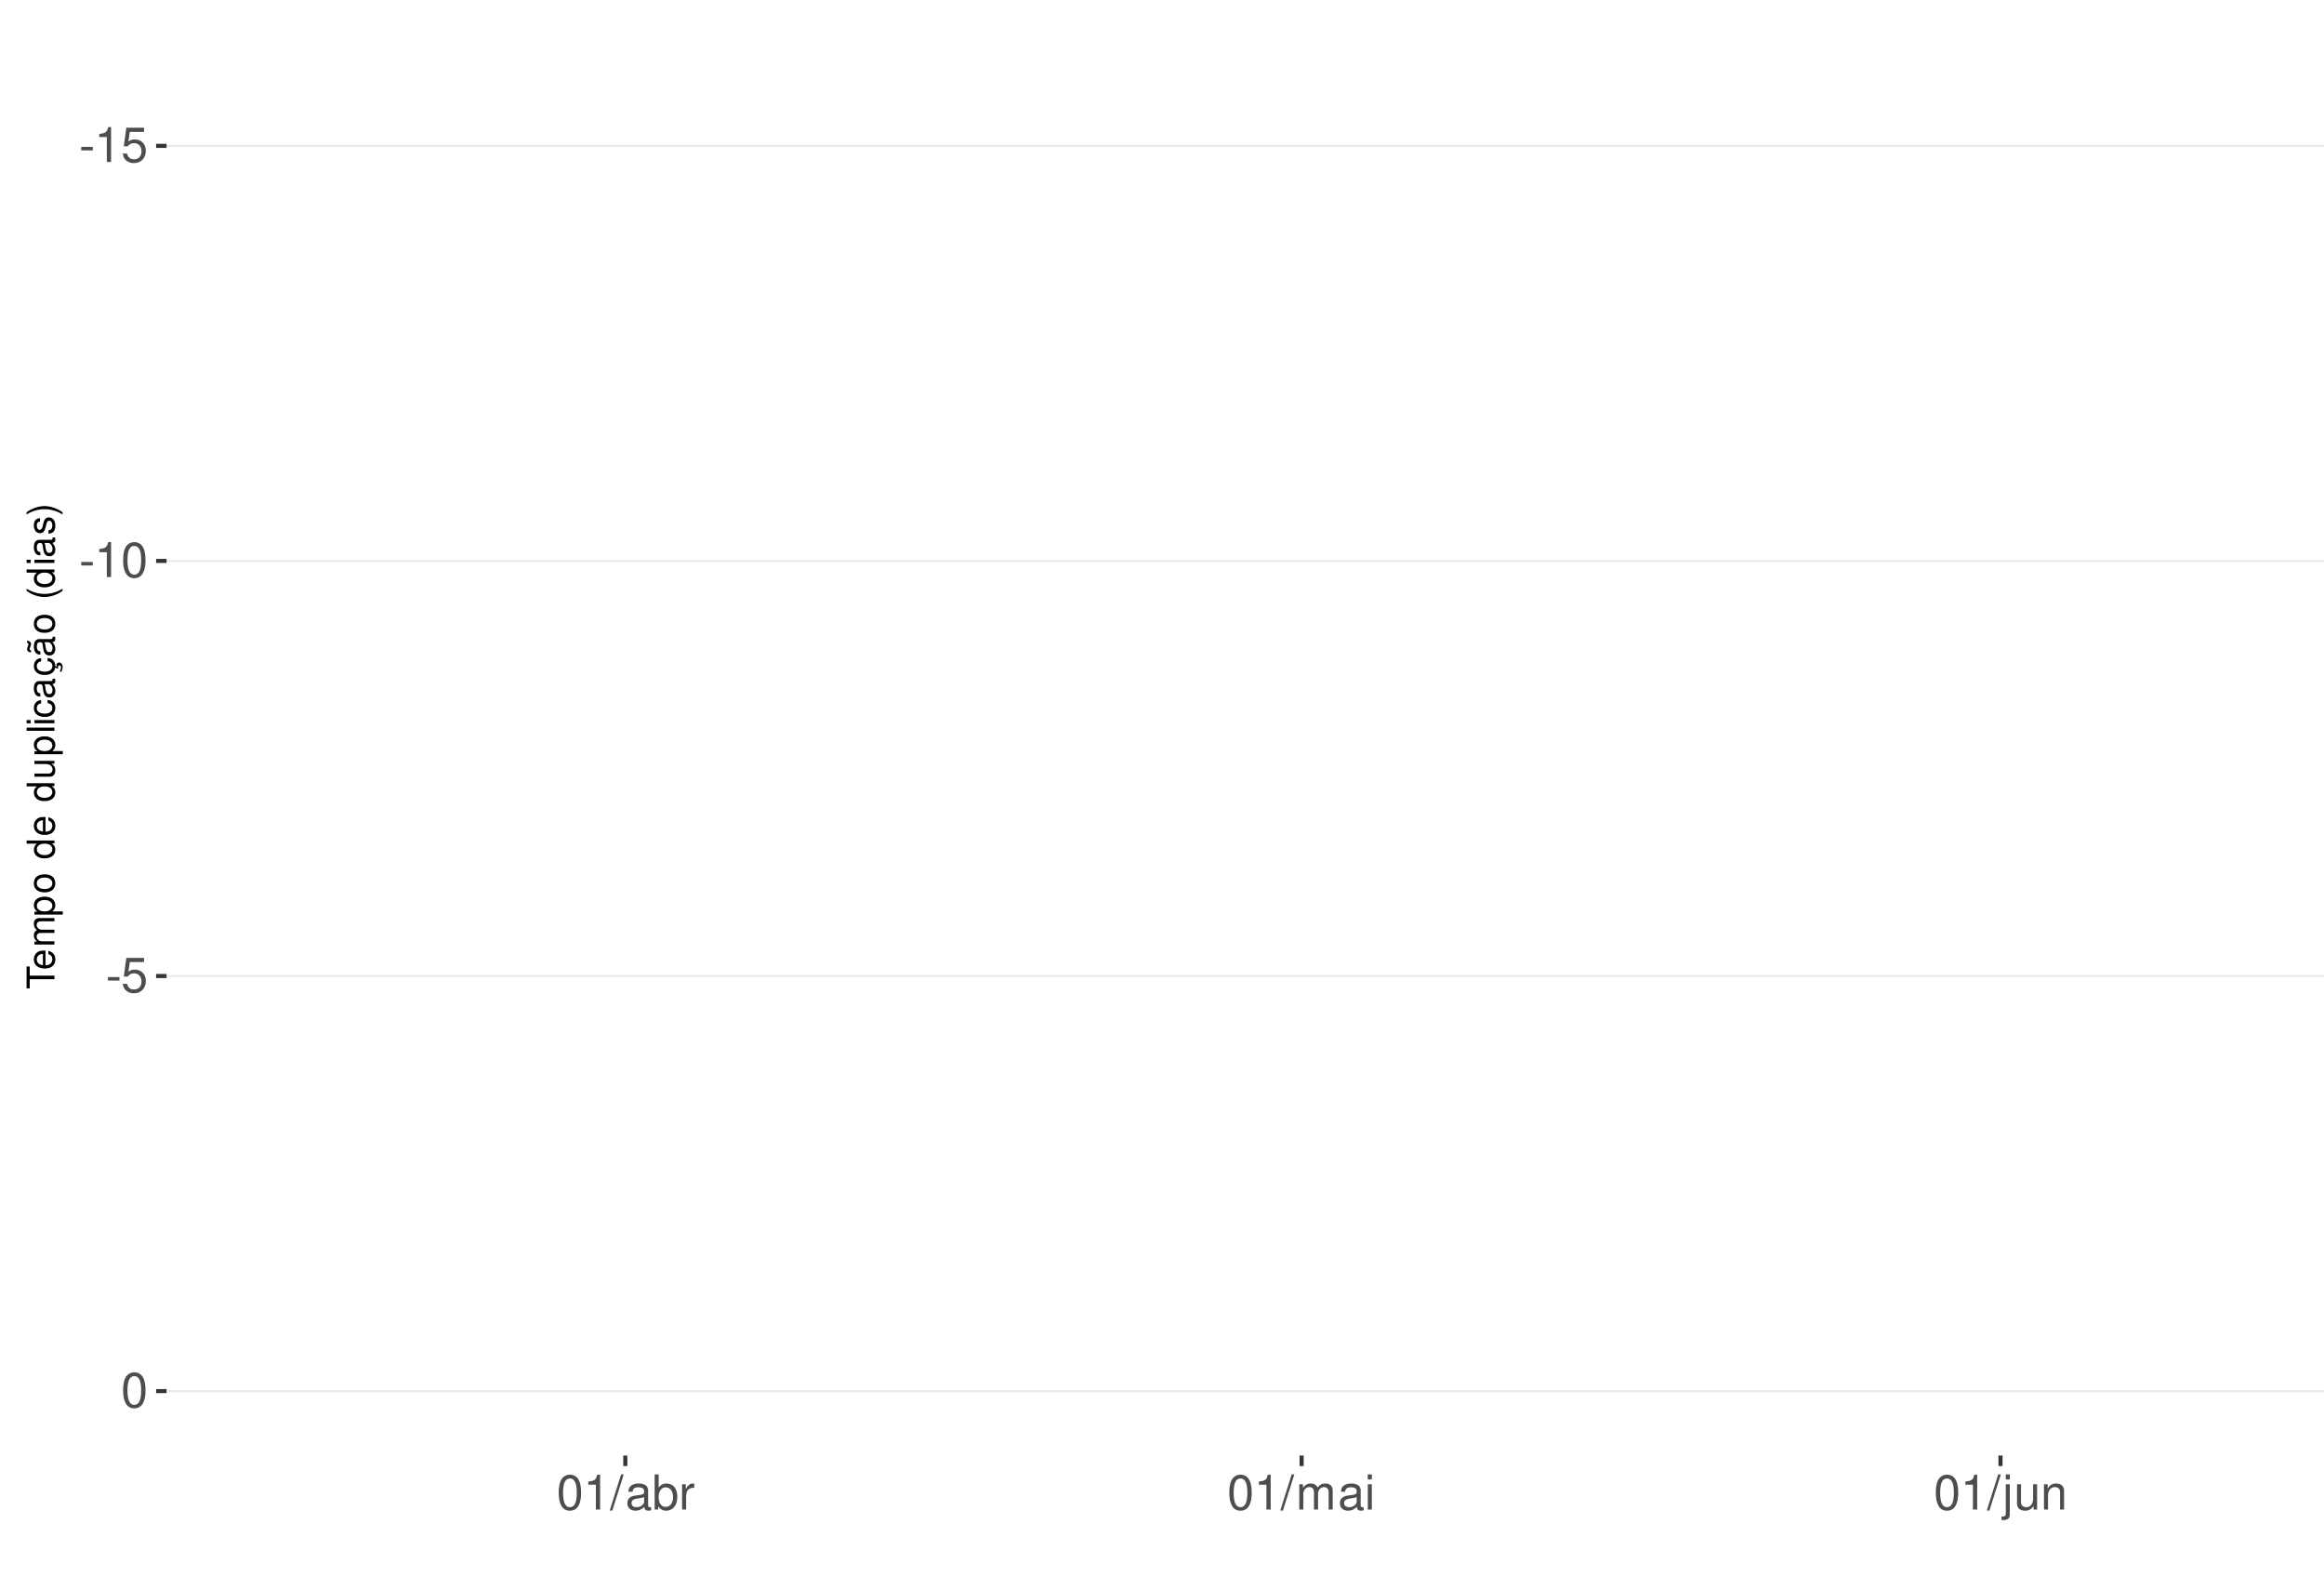
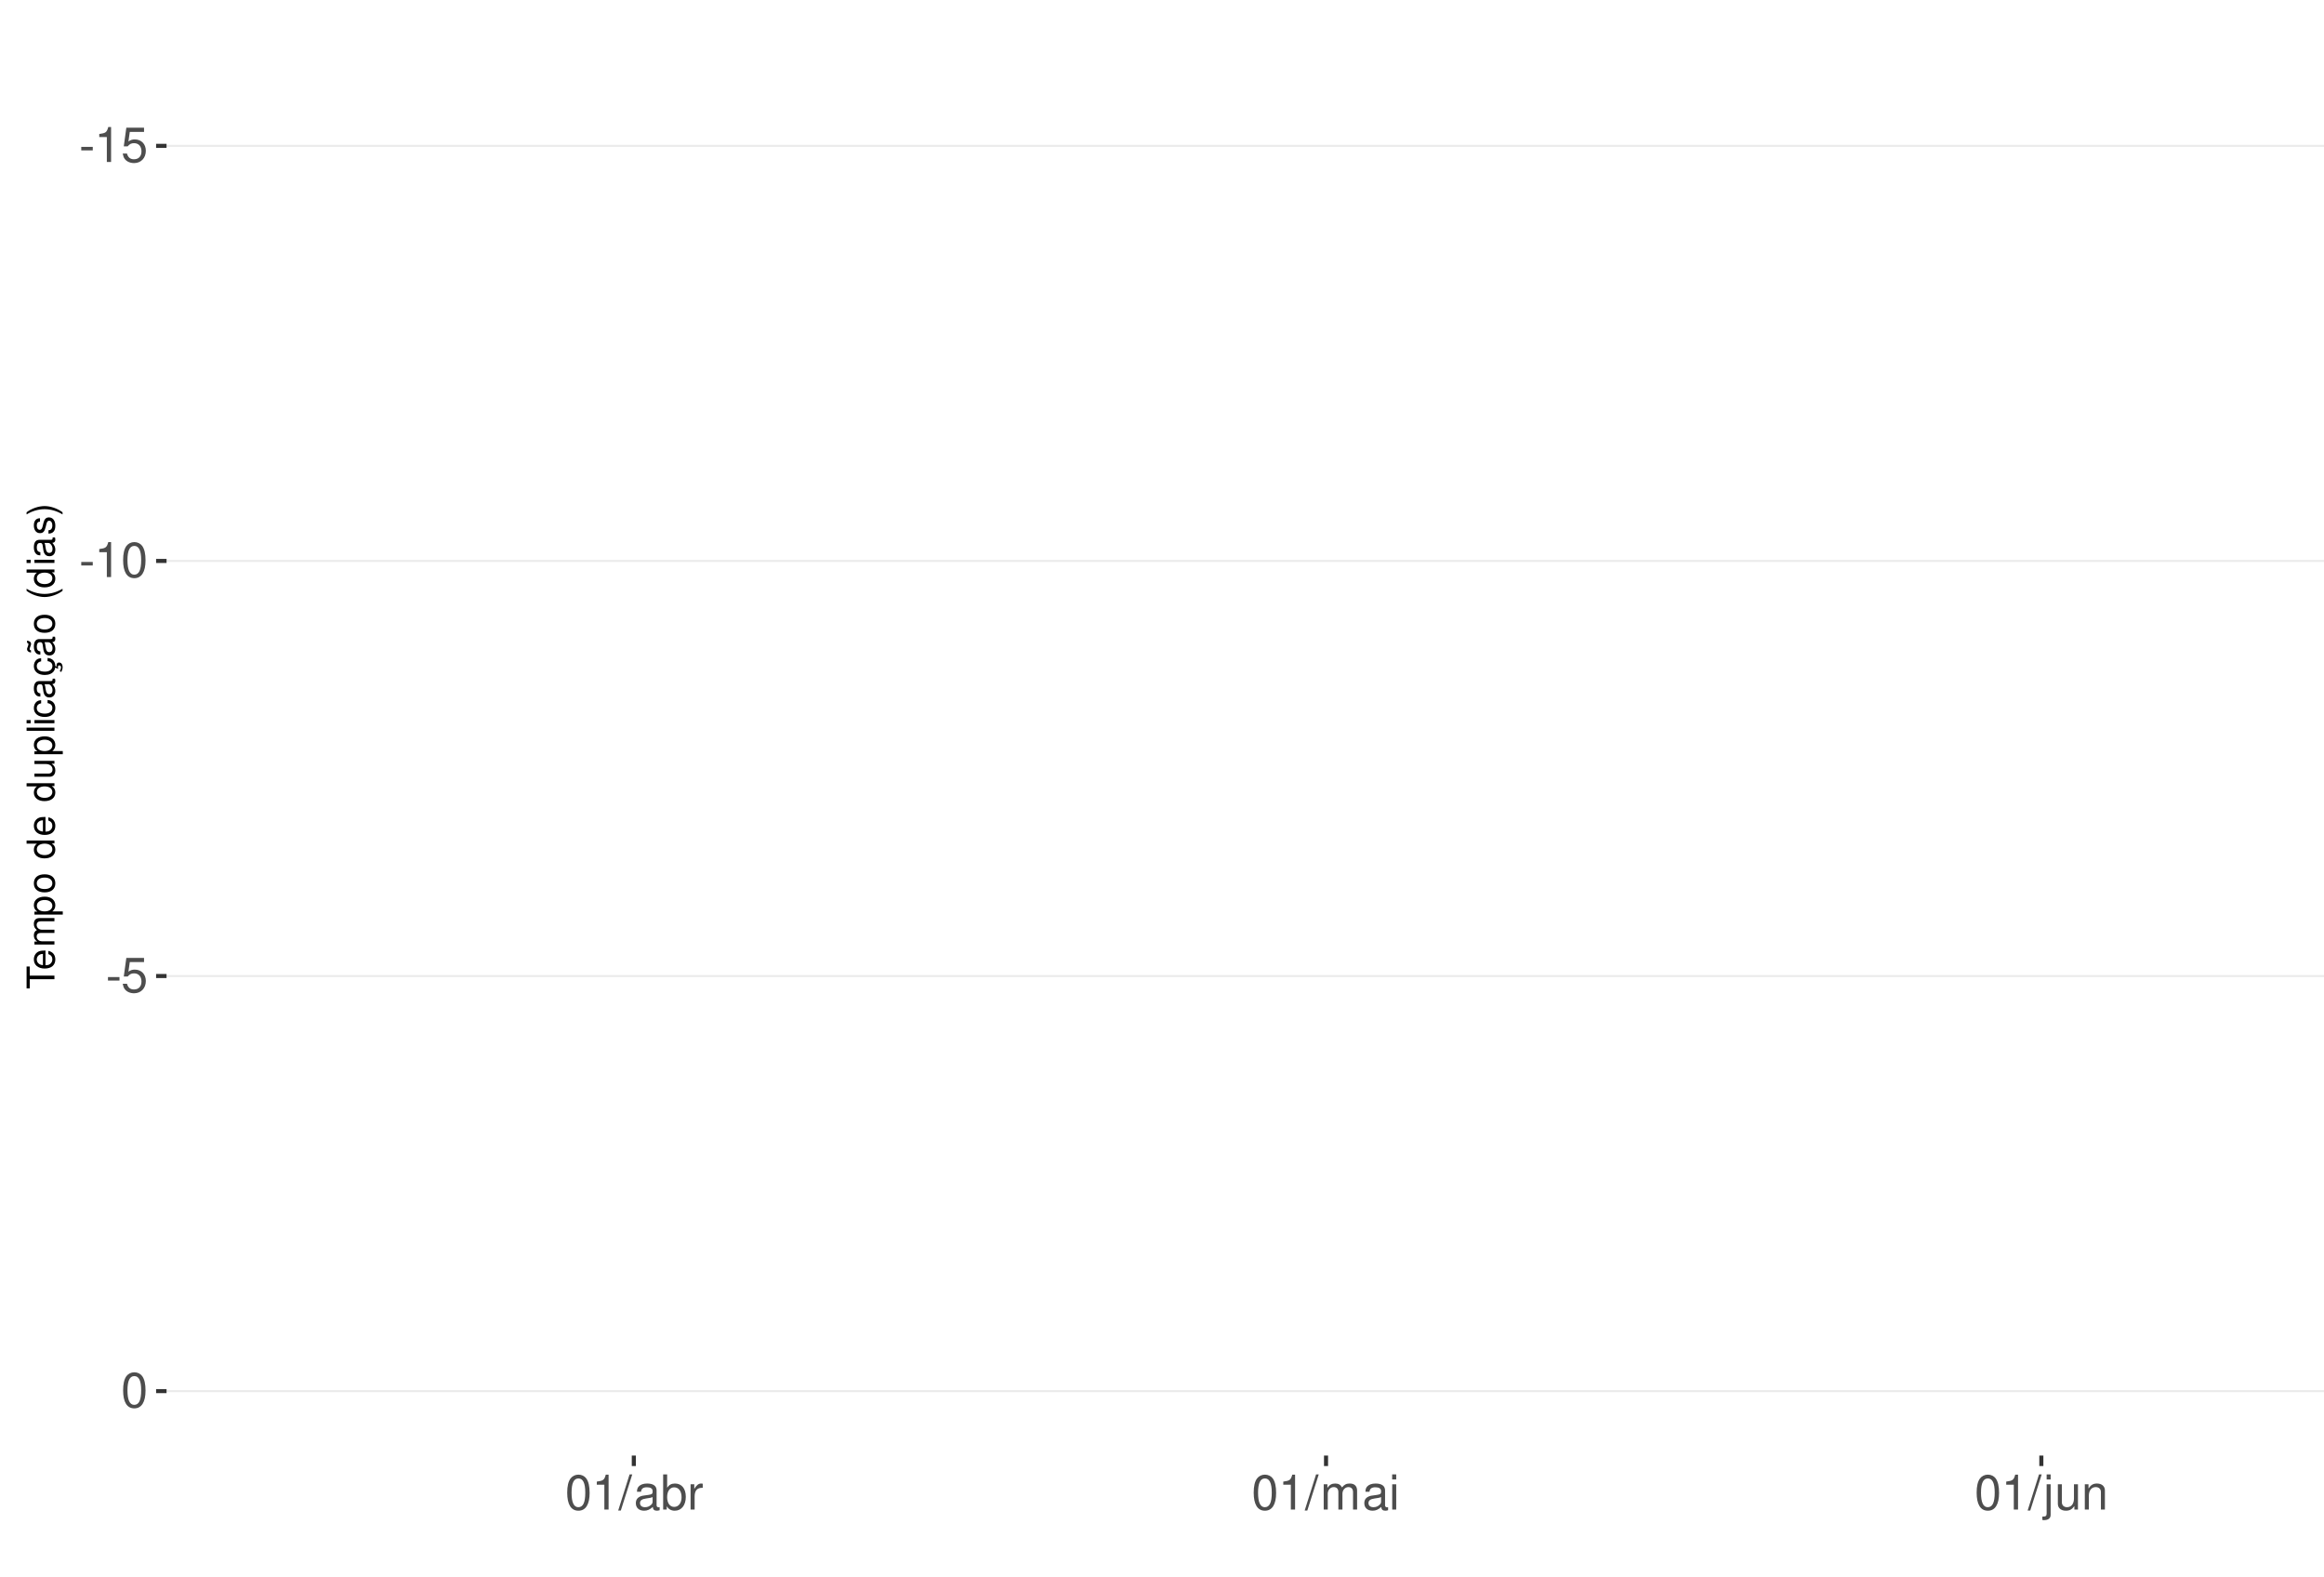
<svg xmlns="http://www.w3.org/2000/svg" xmlns:xlink="http://www.w3.org/1999/xlink" width="609pt" height="413pt" viewBox="0 0 609 413" version="1.1">
  <defs>
    <g>
      <symbol overflow="visible" id="glyph0-0">
        <path style="stroke:none;" d="" />
      </symbol>
      <symbol overflow="visible" id="glyph0-1">
        <path style="stroke:none;" d="M 3.594 -3.953 L 0.578 -3.953 L 0.578 -3.031 L 3.594 -3.031 Z M 3.594 -3.953 " />
      </symbol>
      <symbol overflow="visible" id="glyph0-2">
        <path style="stroke:none;" d="M 3.281 -6.516 L 3.281 0 L 4.391 0 L 4.391 -9.156 L 3.656 -9.156 C 3.266 -7.75 3.016 -7.562 1.297 -7.328 L 1.297 -6.516 Z M 3.281 -6.516 " />
      </symbol>
      <symbol overflow="visible" id="glyph0-3">
        <path style="stroke:none;" d="M 6.031 -8.969 L 1.391 -8.969 L 0.719 -4.094 L 1.75 -4.094 C 2.266 -4.703 2.703 -4.922 3.406 -4.922 C 4.609 -4.922 5.359 -4.094 5.359 -2.766 C 5.359 -1.484 4.609 -0.703 3.391 -0.703 C 2.422 -0.703 1.828 -1.188 1.562 -2.203 L 0.438 -2.203 C 0.594 -1.469 0.719 -1.109 0.984 -0.781 C 1.5 -0.094 2.406 0.297 3.422 0.297 C 5.234 0.297 6.5 -1.031 6.5 -2.922 C 6.5 -4.703 5.312 -5.906 3.594 -5.906 C 2.969 -5.906 2.453 -5.75 1.938 -5.359 L 2.297 -7.875 L 6.031 -7.875 Z M 6.031 -8.969 " />
      </symbol>
      <symbol overflow="visible" id="glyph0-4">
        <path style="stroke:none;" d="M 3.484 -9.156 C 2.641 -9.156 1.891 -8.766 1.422 -8.156 C 0.828 -7.344 0.547 -6.125 0.547 -4.422 C 0.547 -1.344 1.562 0.297 3.484 0.297 C 5.375 0.297 6.422 -1.344 6.422 -4.359 C 6.422 -6.125 6.141 -7.312 5.547 -8.156 C 5.078 -8.781 4.328 -9.156 3.484 -9.156 Z M 3.484 -8.156 C 4.688 -8.156 5.281 -6.938 5.281 -4.453 C 5.281 -1.844 4.703 -0.625 3.453 -0.625 C 2.281 -0.625 1.688 -1.891 1.688 -4.422 C 1.688 -6.938 2.281 -8.156 3.484 -8.156 Z M 3.484 -8.156 " />
      </symbol>
      <symbol overflow="visible" id="glyph0-5">
        <path style="stroke:none;" d="M 2.891 -9.219 L -0.094 0.25 L 0.594 0.25 L 3.594 -9.219 Z M 2.891 -9.219 " />
      </symbol>
      <symbol overflow="visible" id="glyph0-6">
        <path style="stroke:none;" d="M 6.766 -0.625 C 6.656 -0.594 6.609 -0.594 6.547 -0.594 C 6.172 -0.594 5.969 -0.781 5.969 -1.109 L 5.969 -5.016 C 5.969 -6.188 5.109 -6.828 3.484 -6.828 C 2.5 -6.828 1.734 -6.547 1.281 -6.047 C 0.969 -5.703 0.844 -5.328 0.828 -4.672 L 1.891 -4.672 C 1.969 -5.484 2.453 -5.844 3.438 -5.844 C 4.406 -5.844 4.922 -5.5 4.922 -4.859 L 4.922 -4.578 C 4.906 -4.125 4.688 -3.969 3.828 -3.844 C 2.328 -3.656 2.094 -3.609 1.703 -3.438 C 0.922 -3.109 0.531 -2.531 0.531 -1.672 C 0.531 -0.469 1.359 0.297 2.703 0.297 C 3.547 0.297 4.219 0 4.969 -0.688 C 5.031 0 5.359 0.297 6.047 0.297 C 6.281 0.297 6.422 0.266 6.766 0.172 Z M 4.922 -2.094 C 4.922 -1.734 4.828 -1.516 4.5 -1.234 C 4.078 -0.828 3.562 -0.625 2.938 -0.625 C 2.109 -0.625 1.625 -1.031 1.625 -1.703 C 1.625 -2.391 2.094 -2.75 3.234 -2.906 C 4.359 -3.062 4.562 -3.109 4.922 -3.281 Z M 4.922 -2.094 " />
      </symbol>
      <symbol overflow="visible" id="glyph0-7">
        <path style="stroke:none;" d="M 0.688 -9.219 L 0.688 0 L 1.625 0 L 1.625 -0.844 C 2.141 -0.078 2.812 0.297 3.734 0.297 C 5.484 0.297 6.625 -1.141 6.625 -3.344 C 6.625 -5.5 5.547 -6.828 3.781 -6.828 C 2.875 -6.828 2.234 -6.484 1.734 -5.734 L 1.734 -9.219 Z M 3.578 -5.828 C 4.766 -5.828 5.516 -4.812 5.516 -3.234 C 5.516 -1.719 4.734 -0.703 3.578 -0.703 C 2.453 -0.703 1.734 -1.703 1.734 -3.266 C 1.734 -4.828 2.453 -5.828 3.578 -5.828 Z M 3.578 -5.828 " />
      </symbol>
      <symbol overflow="visible" id="glyph0-8">
        <path style="stroke:none;" d="M 0.875 -6.625 L 0.875 0 L 1.938 0 L 1.938 -3.438 C 1.953 -5.031 2.609 -5.75 4.062 -5.703 L 4.062 -6.781 C 3.891 -6.812 3.781 -6.828 3.656 -6.828 C 2.969 -6.828 2.453 -6.422 1.844 -5.422 L 1.844 -6.625 Z M 0.875 -6.625 " />
      </symbol>
      <symbol overflow="visible" id="glyph0-9">
        <path style="stroke:none;" d="M 0.891 -6.625 L 0.891 0 L 1.953 0 L 1.953 -4.156 C 1.953 -5.125 2.641 -5.891 3.5 -5.891 C 4.297 -5.891 4.734 -5.422 4.734 -4.562 L 4.734 0 L 5.797 0 L 5.797 -4.156 C 5.797 -5.125 6.5 -5.891 7.359 -5.891 C 8.125 -5.891 8.578 -5.406 8.578 -4.562 L 8.578 0 L 9.641 0 L 9.641 -4.969 C 9.641 -6.156 8.953 -6.828 7.719 -6.828 C 6.828 -6.828 6.297 -6.562 5.688 -5.812 C 5.297 -6.516 4.766 -6.828 3.891 -6.828 C 3.016 -6.828 2.422 -6.5 1.859 -5.688 L 1.859 -6.625 Z M 0.891 -6.625 " />
      </symbol>
      <symbol overflow="visible" id="glyph0-10">
        <path style="stroke:none;" d="M 1.891 -6.625 L 0.844 -6.625 L 0.844 0 L 1.891 0 Z M 1.891 -9.219 L 0.828 -9.219 L 0.828 -7.891 L 1.891 -7.891 Z M 1.891 -9.219 " />
      </symbol>
      <symbol overflow="visible" id="glyph0-11">
        <path style="stroke:none;" d="M 0.891 -6.625 L 0.891 0.969 C 0.891 1.625 0.688 1.828 0.031 1.828 C -0.047 1.828 -0.094 1.828 -0.234 1.828 L -0.234 2.719 C -0.094 2.75 -0.031 2.766 0.125 2.766 C 1.312 2.766 1.938 2.297 1.938 1.375 L 1.938 -6.625 Z M 1.938 -9.219 L 0.891 -9.219 L 0.891 -7.891 L 1.938 -7.891 Z M 1.938 -9.219 " />
      </symbol>
      <symbol overflow="visible" id="glyph0-12">
        <path style="stroke:none;" d="M 6.094 0 L 6.094 -6.625 L 5.047 -6.625 L 5.047 -2.875 C 5.047 -1.516 4.344 -0.625 3.234 -0.625 C 2.406 -0.625 1.875 -1.141 1.875 -1.938 L 1.875 -6.625 L 0.828 -6.625 L 0.828 -1.516 C 0.828 -0.422 1.641 0.297 2.938 0.297 C 3.906 0.297 4.531 -0.047 5.156 -0.922 L 5.156 0 Z M 6.094 0 " />
      </symbol>
      <symbol overflow="visible" id="glyph0-13">
        <path style="stroke:none;" d="M 0.891 -6.625 L 0.891 0 L 1.953 0 L 1.953 -3.656 C 1.953 -5.016 2.656 -5.891 3.75 -5.891 C 4.578 -5.891 5.109 -5.391 5.109 -4.594 L 5.109 0 L 6.156 0 L 6.156 -5.016 C 6.156 -6.109 5.344 -6.828 4.062 -6.828 C 3.078 -6.828 2.438 -6.438 1.859 -5.516 L 1.859 -6.625 Z M 0.891 -6.625 " />
      </symbol>
      <symbol overflow="visible" id="glyph1-0">
        <path style="stroke:none;" d="" />
      </symbol>
      <symbol overflow="visible" id="glyph1-1">
        <path style="stroke:none;" d="M -6.469 -3.547 L -6.469 -5.938 L -7.297 -5.938 L -7.297 -0.203 L -6.469 -0.203 L -6.469 -2.609 L 0 -2.609 L 0 -3.547 Z M -6.469 -3.547 " />
      </symbol>
      <symbol overflow="visible" id="glyph1-2">
        <path style="stroke:none;" d="M -2.344 -5.125 C -3.141 -5.125 -3.625 -5.062 -4.016 -4.922 C -4.875 -4.578 -5.391 -3.781 -5.391 -2.797 C -5.391 -1.344 -4.281 -0.406 -2.547 -0.406 C -0.812 -0.406 0.234 -1.297 0.234 -2.781 C 0.234 -3.984 -0.453 -4.812 -1.594 -5.016 L -1.594 -4.188 C -0.906 -3.953 -0.547 -3.484 -0.547 -2.812 C -0.547 -2.281 -0.781 -1.828 -1.219 -1.547 C -1.516 -1.344 -1.812 -1.281 -2.344 -1.266 Z M -3.016 -1.297 C -3.984 -1.359 -4.625 -1.953 -4.625 -2.797 C -4.625 -3.641 -3.953 -4.234 -3.016 -4.234 Z M -3.016 -1.297 " />
      </symbol>
      <symbol overflow="visible" id="glyph1-3">
        <path style="stroke:none;" d="M -5.234 -0.703 L 0 -0.703 L 0 -1.547 L -3.297 -1.547 C -4.047 -1.547 -4.656 -2.094 -4.656 -2.766 C -4.656 -3.391 -4.281 -3.734 -3.609 -3.734 L 0 -3.734 L 0 -4.578 L -3.297 -4.578 C -4.047 -4.578 -4.656 -5.125 -4.656 -5.812 C -4.656 -6.422 -4.266 -6.781 -3.609 -6.781 L 0 -6.781 L 0 -7.625 L -3.938 -7.625 C -4.875 -7.625 -5.391 -7.078 -5.391 -6.094 C -5.391 -5.406 -5.188 -4.984 -4.594 -4.484 C -5.156 -4.188 -5.391 -3.766 -5.391 -3.078 C -5.391 -2.375 -5.125 -1.906 -4.5 -1.469 L -5.234 -1.469 Z M -5.234 -0.703 " />
      </symbol>
      <symbol overflow="visible" id="glyph1-4">
        <path style="stroke:none;" d="M 2.188 -0.547 L 2.188 -1.375 L -0.547 -1.375 C -0.016 -1.812 0.234 -2.312 0.234 -2.984 C 0.234 -4.344 -0.859 -5.234 -2.531 -5.234 C -4.297 -5.234 -5.391 -4.375 -5.391 -2.984 C -5.391 -2.266 -5.062 -1.703 -4.453 -1.312 L -5.234 -1.312 L -5.234 -0.547 Z M -4.609 -2.844 C -4.609 -3.766 -3.797 -4.359 -2.547 -4.359 C -1.359 -4.359 -0.547 -3.75 -0.547 -2.844 C -0.547 -1.953 -1.344 -1.375 -2.578 -1.375 C -3.812 -1.375 -4.609 -1.953 -4.609 -2.844 Z M -4.609 -2.844 " />
      </symbol>
      <symbol overflow="visible" id="glyph1-5">
        <path style="stroke:none;" d="M -5.391 -2.719 C -5.391 -1.234 -4.344 -0.359 -2.578 -0.359 C -0.812 -0.359 0.234 -1.234 0.234 -2.734 C 0.234 -4.203 -0.812 -5.094 -2.547 -5.094 C -4.359 -5.094 -5.391 -4.234 -5.391 -2.719 Z M -4.625 -2.734 C -4.625 -3.672 -3.844 -4.234 -2.547 -4.234 C -1.312 -4.234 -0.547 -3.656 -0.547 -2.734 C -0.547 -1.797 -1.312 -1.234 -2.578 -1.234 C -3.844 -1.234 -4.625 -1.797 -4.625 -2.734 Z M -4.625 -2.734 " />
      </symbol>
      <symbol overflow="visible" id="glyph1-6">
        <path style="stroke:none;" d="" />
      </symbol>
      <symbol overflow="visible" id="glyph1-7">
        <path style="stroke:none;" d="M -7.297 -4.953 L -7.297 -4.125 L -4.578 -4.125 C -5.109 -3.766 -5.391 -3.203 -5.391 -2.516 C -5.391 -1.156 -4.297 -0.266 -2.625 -0.266 C -0.859 -0.266 0.234 -1.125 0.234 -2.547 C 0.234 -3.266 -0.047 -3.766 -0.688 -4.203 L 0 -4.203 L 0 -4.953 Z M -4.609 -2.656 C -4.609 -3.547 -3.812 -4.125 -2.562 -4.125 C -1.344 -4.125 -0.547 -3.547 -0.547 -2.656 C -0.547 -1.734 -1.359 -1.125 -2.578 -1.125 C -3.797 -1.125 -4.609 -1.734 -4.609 -2.656 Z M -4.609 -2.656 " />
      </symbol>
      <symbol overflow="visible" id="glyph1-8">
        <path style="stroke:none;" d="M 0 -4.812 L -5.234 -4.812 L -5.234 -3.984 L -2.266 -3.984 C -1.203 -3.984 -0.5 -3.438 -0.5 -2.562 C -0.5 -1.906 -0.906 -1.484 -1.531 -1.484 L -5.234 -1.484 L -5.234 -0.656 L -1.203 -0.656 C -0.328 -0.656 0.234 -1.297 0.234 -2.312 C 0.234 -3.094 -0.047 -3.578 -0.734 -4.062 L 0 -4.062 Z M 0 -4.812 " />
      </symbol>
      <symbol overflow="visible" id="glyph1-9">
        <path style="stroke:none;" d="M -7.297 -1.516 L -7.297 -0.688 L 0 -0.688 L 0 -1.516 Z M -7.297 -1.516 " />
      </symbol>
      <symbol overflow="visible" id="glyph1-10">
        <path style="stroke:none;" d="M -5.234 -1.5 L -5.234 -0.672 L 0 -0.672 L 0 -1.5 Z M -7.297 -1.5 L -7.297 -0.656 L -6.234 -0.656 L -6.234 -1.5 Z M -7.297 -1.5 " />
      </symbol>
      <symbol overflow="visible" id="glyph1-11">
        <path style="stroke:none;" d="M -3.484 -4.703 C -3.984 -4.672 -4.312 -4.562 -4.609 -4.359 C -5.094 -4 -5.391 -3.375 -5.391 -2.641 C -5.391 -1.219 -4.266 -0.312 -2.531 -0.312 C -0.844 -0.312 0.234 -1.203 0.234 -2.625 C 0.234 -3.875 -0.516 -4.672 -1.797 -4.766 L -1.797 -3.938 C -0.953 -3.797 -0.547 -3.359 -0.547 -2.656 C -0.547 -1.734 -1.297 -1.188 -2.531 -1.188 C -3.844 -1.188 -4.625 -1.719 -4.625 -2.625 C -4.625 -3.328 -4.203 -3.766 -3.484 -3.875 Z M -3.484 -4.703 " />
      </symbol>
      <symbol overflow="visible" id="glyph1-12">
        <path style="stroke:none;" d="M -0.484 -5.344 C -0.469 -5.266 -0.469 -5.219 -0.469 -5.172 C -0.469 -4.875 -0.625 -4.719 -0.875 -4.719 L -3.953 -4.719 C -4.891 -4.719 -5.391 -4.047 -5.391 -2.75 C -5.391 -1.984 -5.172 -1.375 -4.781 -1.016 C -4.516 -0.766 -4.203 -0.672 -3.688 -0.656 L -3.688 -1.484 C -4.328 -1.562 -4.625 -1.938 -4.625 -2.719 C -4.625 -3.484 -4.344 -3.891 -3.844 -3.891 L -3.625 -3.891 C -3.266 -3.875 -3.125 -3.703 -3.047 -3.016 C -2.891 -1.844 -2.844 -1.656 -2.719 -1.344 C -2.453 -0.734 -2 -0.422 -1.312 -0.422 C -0.375 -0.422 0.234 -1.078 0.234 -2.141 C 0.234 -2.797 0 -3.328 -0.547 -3.922 C 0 -3.984 0.234 -4.234 0.234 -4.781 C 0.234 -4.953 0.203 -5.062 0.141 -5.344 Z M -1.656 -3.891 C -1.375 -3.891 -1.203 -3.812 -0.969 -3.562 C -0.656 -3.219 -0.5 -2.812 -0.5 -2.312 C -0.5 -1.672 -0.812 -1.297 -1.344 -1.297 C -1.891 -1.297 -2.172 -1.656 -2.297 -2.547 C -2.422 -3.438 -2.453 -3.609 -2.594 -3.891 Z M -1.656 -3.891 " />
      </symbol>
      <symbol overflow="visible" id="glyph1-13">
        <path style="stroke:none;" d="M 0.234 -2.641 C 0.234 -3.875 -0.547 -4.703 -1.797 -4.766 L -1.797 -3.938 C -0.953 -3.797 -0.531 -3.359 -0.531 -2.656 C -0.531 -1.734 -1.281 -1.188 -2.516 -1.188 C -3.844 -1.188 -4.625 -1.719 -4.625 -2.625 C -4.625 -3.328 -4.203 -3.766 -3.484 -3.875 L -3.484 -4.703 C -3.984 -4.672 -4.312 -4.562 -4.609 -4.359 C -5.094 -4 -5.391 -3.375 -5.391 -2.641 C -5.391 -1.219 -4.266 -0.312 -2.531 -0.312 C -1.469 -0.312 -0.625 -0.672 -0.156 -1.312 C 0.047 -1.594 0.125 -1.812 0.203 -2.25 L 0.922 -1.938 L 0.984 -2.062 C 0.938 -2.188 0.906 -2.25 0.906 -2.375 C 0.906 -2.656 1.047 -2.828 1.281 -2.828 C 1.547 -2.828 1.734 -2.594 1.734 -2.297 C 1.734 -2.031 1.672 -1.844 1.438 -1.406 L 1.406 -1.312 L 1.812 -1.094 C 2.078 -1.75 2.141 -1.953 2.141 -2.344 C 2.141 -3.109 1.781 -3.578 1.203 -3.578 C 0.781 -3.578 0.547 -3.297 0.547 -2.797 C 0.547 -2.703 0.547 -2.641 0.562 -2.516 Z M 0.234 -2.641 " />
      </symbol>
      <symbol overflow="visible" id="glyph1-14">
        <path style="stroke:none;" d="M -0.484 -5.344 C -0.469 -5.266 -0.469 -5.219 -0.469 -5.172 C -0.469 -4.875 -0.625 -4.719 -0.875 -4.719 L -3.953 -4.719 C -4.891 -4.719 -5.391 -4.047 -5.391 -2.75 C -5.391 -1.984 -5.172 -1.375 -4.781 -1.016 C -4.516 -0.766 -4.203 -0.672 -3.688 -0.656 L -3.688 -1.484 C -4.328 -1.562 -4.625 -1.938 -4.625 -2.719 C -4.625 -3.484 -4.344 -3.891 -3.844 -3.891 L -3.625 -3.891 C -3.266 -3.875 -3.125 -3.703 -3.047 -3.016 C -2.891 -1.844 -2.844 -1.656 -2.719 -1.344 C -2.453 -0.734 -2 -0.422 -1.312 -0.422 C -0.375 -0.422 0.234 -1.078 0.234 -2.141 C 0.234 -2.797 0 -3.328 -0.547 -3.922 C 0 -3.984 0.234 -4.234 0.234 -4.781 C 0.234 -4.953 0.203 -5.062 0.141 -5.344 Z M -1.656 -3.891 C -1.375 -3.891 -1.203 -3.812 -0.969 -3.562 C -0.656 -3.219 -0.5 -2.812 -0.5 -2.312 C -0.5 -1.672 -0.812 -1.297 -1.344 -1.297 C -1.891 -1.297 -2.172 -1.656 -2.297 -2.547 C -2.422 -3.438 -2.453 -3.609 -2.594 -3.891 Z M -7.172 -3.75 C -6.922 -3.672 -6.812 -3.547 -6.812 -3.375 C -6.812 -3.25 -6.875 -2.984 -6.984 -2.734 C -7.156 -2.312 -7.172 -2.25 -7.172 -2.047 C -7.172 -1.594 -6.797 -1.297 -6.141 -1.188 L -6.141 -1.766 C -6.375 -1.812 -6.5 -1.938 -6.5 -2.094 C -6.5 -2.203 -6.469 -2.344 -6.375 -2.578 C -6.156 -3.156 -6.125 -3.234 -6.125 -3.438 C -6.125 -3.922 -6.484 -4.219 -7.172 -4.312 Z M -7.172 -3.75 " />
      </symbol>
      <symbol overflow="visible" id="glyph1-15">
        <path style="stroke:none;" d="M -7.297 -2.359 C -5.984 -1.359 -4.156 -0.734 -2.594 -0.734 C -1.016 -0.734 0.812 -1.359 2.125 -2.359 L 2.125 -2.906 C 0.688 -2.031 -0.984 -1.547 -2.594 -1.547 C -4.188 -1.547 -5.875 -2.031 -7.297 -2.906 Z M -7.297 -2.359 " />
      </symbol>
      <symbol overflow="visible" id="glyph1-16">
        <path style="stroke:none;" d="M -3.781 -4.375 C -4.812 -4.375 -5.391 -3.688 -5.391 -2.484 C -5.391 -1.266 -4.766 -0.469 -3.797 -0.469 C -2.969 -0.469 -2.578 -0.891 -2.281 -2.125 L -2.094 -2.906 C -1.953 -3.484 -1.734 -3.719 -1.375 -3.719 C -0.875 -3.719 -0.547 -3.234 -0.547 -2.5 C -0.547 -2.047 -0.672 -1.672 -0.891 -1.453 C -1.047 -1.328 -1.188 -1.266 -1.562 -1.219 L -1.562 -0.344 C -0.344 -0.375 0.234 -1.062 0.234 -2.438 C 0.234 -3.75 -0.422 -4.594 -1.438 -4.594 C -2.203 -4.594 -2.641 -4.156 -2.891 -3.109 L -3.078 -2.312 C -3.234 -1.625 -3.453 -1.344 -3.828 -1.344 C -4.312 -1.344 -4.625 -1.766 -4.625 -2.453 C -4.625 -3.125 -4.328 -3.484 -3.781 -3.5 Z M -3.781 -4.375 " />
      </symbol>
      <symbol overflow="visible" id="glyph1-17">
        <path style="stroke:none;" d="M 2.125 -0.938 C 0.812 -1.938 -1.016 -2.562 -2.578 -2.562 C -4.156 -2.562 -5.984 -1.938 -7.297 -0.938 L -7.297 -0.375 C -5.859 -1.266 -4.188 -1.75 -2.578 -1.75 C -0.984 -1.75 0.703 -1.266 2.125 -0.375 Z M 2.125 -0.938 " />
      </symbol>
    </g>
    <clipPath id="clip1">
      <path d="M 43.645 9.961 L 609 9.961 L 609 381.328 L 43.645 381.328 Z M 43.645 9.961 " />
    </clipPath>
    <clipPath id="clip2">
      <path d="M 43.645 37 L 609 37 L 609 39 L 43.645 39 Z M 43.645 37 " />
    </clipPath>
    <clipPath id="clip3">
      <path d="M 43.645 146 L 609 146 L 609 148 L 43.645 148 Z M 43.645 146 " />
    </clipPath>
    <clipPath id="clip4">
      <path d="M 43.645 255 L 609 255 L 609 256 L 43.645 256 Z M 43.645 255 " />
    </clipPath>
    <clipPath id="clip5">
      <path d="M 43.645 364 L 609 364 L 609 365 L 43.645 365 Z M 43.645 364 " />
    </clipPath>
  </defs>
  <g id="surface193">
    <rect x="0" y="0" width="609" height="413" style="fill:rgb(100%,100%,100%);fill-opacity:1;stroke:none;" />
    <rect x="0" y="0" width="609" height="413" style="fill:rgb(100%,100%,100%);fill-opacity:1;stroke:none;" />
    <path style="fill:none;stroke-width:1.067;stroke-linecap:round;stroke-linejoin:round;stroke:rgb(100%,100%,100%);stroke-opacity:1;stroke-miterlimit:10;" d="M 0 413 L 609 413 L 609 0 L 0 0 Z M 0 413 " />
    <g clip-path="url(#clip1)" clip-rule="nonzero">
      <path style=" stroke:none;fill-rule:nonzero;fill:rgb(100%,100%,100%);fill-opacity:1;" d="M 43.645 381.328 L 609 381.328 L 609 9.961 L 43.645 9.961 Z M 43.645 381.328 " />
    </g>
    <g clip-path="url(#clip2)" clip-rule="nonzero">
      <path style="fill:none;stroke-width:0.533;stroke-linecap:butt;stroke-linejoin:round;stroke:rgb(92.157%,92.157%,92.157%);stroke-opacity:1;stroke-miterlimit:10;" d="M 43.645 38.207 L 609 38.207 " />
    </g>
    <g clip-path="url(#clip3)" clip-rule="nonzero">
      <path style="fill:none;stroke-width:0.533;stroke-linecap:butt;stroke-linejoin:round;stroke:rgb(92.157%,92.157%,92.157%);stroke-opacity:1;stroke-miterlimit:10;" d="M 43.645 146.953 L 609 146.953 " />
    </g>
    <g clip-path="url(#clip4)" clip-rule="nonzero">
      <path style="fill:none;stroke-width:0.533;stroke-linecap:butt;stroke-linejoin:round;stroke:rgb(92.157%,92.157%,92.157%);stroke-opacity:1;stroke-miterlimit:10;" d="M 43.645 255.703 L 609 255.703 " />
    </g>
    <g clip-path="url(#clip5)" clip-rule="nonzero">
      <path style="fill:none;stroke-width:0.533;stroke-linecap:butt;stroke-linejoin:round;stroke:rgb(92.157%,92.157%,92.157%);stroke-opacity:1;stroke-miterlimit:10;" d="M 43.645 364.449 L 609 364.449 " />
    </g>
    <g style="fill:rgb(30.196%,30.196%,30.196%);fill-opacity:1;">
      <use xlink:href="#glyph0-1" x="20.715" y="42.429" />
      <use xlink:href="#glyph0-2" x="24.715" y="42.429" />
      <use xlink:href="#glyph0-3" x="31.715" y="42.429" />
    </g>
    <g style="fill:rgb(30.196%,30.196%,30.196%);fill-opacity:1;">
      <use xlink:href="#glyph0-1" x="20.715" y="151.175" />
      <use xlink:href="#glyph0-2" x="24.715" y="151.175" />
      <use xlink:href="#glyph0-4" x="31.715" y="151.175" />
    </g>
    <g style="fill:rgb(30.196%,30.196%,30.196%);fill-opacity:1;">
      <use xlink:href="#glyph0-1" x="27.715" y="259.925" />
      <use xlink:href="#glyph0-3" x="31.715" y="259.925" />
    </g>
    <g style="fill:rgb(30.196%,30.196%,30.196%);fill-opacity:1;">
      <use xlink:href="#glyph0-4" x="31.715" y="368.671" />
    </g>
    <path style="fill:none;stroke-width:1.067;stroke-linecap:butt;stroke-linejoin:round;stroke:rgb(20%,20%,20%);stroke-opacity:1;stroke-miterlimit:10;" d="M 40.906 38.207 L 43.645 38.207 " />
    <path style="fill:none;stroke-width:1.067;stroke-linecap:butt;stroke-linejoin:round;stroke:rgb(20%,20%,20%);stroke-opacity:1;stroke-miterlimit:10;" d="M 40.906 146.953 L 43.645 146.953 " />
    <path style="fill:none;stroke-width:1.067;stroke-linecap:butt;stroke-linejoin:round;stroke:rgb(20%,20%,20%);stroke-opacity:1;stroke-miterlimit:10;" d="M 40.906 255.703 L 43.645 255.703 " />
    <path style="fill:none;stroke-width:1.067;stroke-linecap:butt;stroke-linejoin:round;stroke:rgb(20%,20%,20%);stroke-opacity:1;stroke-miterlimit:10;" d="M 40.906 364.449 L 43.645 364.449 " />
-     <path style="fill:none;stroke-width:1.067;stroke-linecap:butt;stroke-linejoin:round;stroke:rgb(20%,20%,20%);stroke-opacity:1;stroke-miterlimit:10;" d="M 163.863 384.07 L 163.863 381.328 " />
-     <path style="fill:none;stroke-width:1.067;stroke-linecap:butt;stroke-linejoin:round;stroke:rgb(20%,20%,20%);stroke-opacity:1;stroke-miterlimit:10;" d="M 341.09 384.07 L 341.09 381.328 " />
-     <path style="fill:none;stroke-width:1.067;stroke-linecap:butt;stroke-linejoin:round;stroke:rgb(20%,20%,20%);stroke-opacity:1;stroke-miterlimit:10;" d="M 524.227 384.07 L 524.227 381.328 " />
-     <g style="fill:rgb(30.196%,30.196%,30.196%);fill-opacity:1;">
-       <use xlink:href="#glyph0-4" x="145.863" y="395.483" />
-       <use xlink:href="#glyph0-2" x="152.863" y="395.483" />
-       <use xlink:href="#glyph0-5" x="159.863" y="395.483" />
-       <use xlink:href="#glyph0-6" x="163.863" y="395.483" />
-       <use xlink:href="#glyph0-7" x="170.863" y="395.483" />
-       <use xlink:href="#glyph0-8" x="177.863" y="395.483" />
-     </g>
-     <g style="fill:rgb(30.196%,30.196%,30.196%);fill-opacity:1;">
-       <use xlink:href="#glyph0-4" x="321.59" y="395.483" />
-       <use xlink:href="#glyph0-2" x="328.59" y="395.483" />
-       <use xlink:href="#glyph0-5" x="335.59" y="395.483" />
-       <use xlink:href="#glyph0-9" x="339.59" y="395.483" />
-       <use xlink:href="#glyph0-6" x="350.59" y="395.483" />
-       <use xlink:href="#glyph0-10" x="357.59" y="395.483" />
-     </g>
-     <g style="fill:rgb(30.196%,30.196%,30.196%);fill-opacity:1;">
-       <use xlink:href="#glyph0-4" x="506.727" y="395.483" />
-       <use xlink:href="#glyph0-2" x="513.727" y="395.483" />
-       <use xlink:href="#glyph0-5" x="520.727" y="395.483" />
-       <use xlink:href="#glyph0-11" x="524.727" y="395.483" />
-       <use xlink:href="#glyph0-12" x="527.727" y="395.483" />
-       <use xlink:href="#glyph0-13" x="534.727" y="395.483" />
+     <path style="fill:none;stroke-width:1.067;stroke-linecap:butt;stroke-linejoin:round;stroke:rgb(20%,20%,20%);stroke-opacity:1;stroke-miterlimit:10;" d="M 166.09 384.07 L 166.09 381.328 " />
+     <path style="fill:none;stroke-width:1.067;stroke-linecap:butt;stroke-linejoin:round;stroke:rgb(20%,20%,20%);stroke-opacity:1;stroke-miterlimit:10;" d="M 347.484 384.07 L 347.484 381.328 " />
+     <path style="fill:none;stroke-width:1.067;stroke-linecap:butt;stroke-linejoin:round;stroke:rgb(20%,20%,20%);stroke-opacity:1;stroke-miterlimit:10;" d="M 534.93 384.07 L 534.93 381.328 " />
+     <g style="fill:rgb(30.196%,30.196%,30.196%);fill-opacity:1;">
+       <use xlink:href="#glyph0-4" x="148.09" y="395.483" />
+       <use xlink:href="#glyph0-2" x="155.09" y="395.483" />
+       <use xlink:href="#glyph0-5" x="162.09" y="395.483" />
+       <use xlink:href="#glyph0-6" x="166.09" y="395.483" />
+       <use xlink:href="#glyph0-7" x="173.09" y="395.483" />
+       <use xlink:href="#glyph0-8" x="180.09" y="395.483" />
+     </g>
+     <g style="fill:rgb(30.196%,30.196%,30.196%);fill-opacity:1;">
+       <use xlink:href="#glyph0-4" x="327.984" y="395.483" />
+       <use xlink:href="#glyph0-2" x="334.984" y="395.483" />
+       <use xlink:href="#glyph0-5" x="341.984" y="395.483" />
+       <use xlink:href="#glyph0-9" x="345.984" y="395.483" />
+       <use xlink:href="#glyph0-6" x="356.984" y="395.483" />
+       <use xlink:href="#glyph0-10" x="363.984" y="395.483" />
+     </g>
+     <g style="fill:rgb(30.196%,30.196%,30.196%);fill-opacity:1;">
+       <use xlink:href="#glyph0-4" x="517.43" y="395.483" />
+       <use xlink:href="#glyph0-2" x="524.43" y="395.483" />
+       <use xlink:href="#glyph0-5" x="531.43" y="395.483" />
+       <use xlink:href="#glyph0-11" x="535.43" y="395.483" />
+       <use xlink:href="#glyph0-12" x="538.43" y="395.483" />
+       <use xlink:href="#glyph0-13" x="545.43" y="395.483" />
    </g>
    <g style="fill:rgb(0%,0%,0%);fill-opacity:1;">
      <use xlink:href="#glyph1-1" x="14.263" y="259.145" />
      <use xlink:href="#glyph1-2" x="14.263" y="254.145" />
      <use xlink:href="#glyph1-3" x="14.263" y="248.145" />
      <use xlink:href="#glyph1-4" x="14.263" y="240.145" />
      <use xlink:href="#glyph1-5" x="14.263" y="234.145" />
      <use xlink:href="#glyph1-6" x="14.263" y="228.145" />
      <use xlink:href="#glyph1-7" x="14.263" y="225.145" />
      <use xlink:href="#glyph1-2" x="14.263" y="219.145" />
      <use xlink:href="#glyph1-6" x="14.263" y="213.145" />
      <use xlink:href="#glyph1-7" x="14.263" y="210.145" />
      <use xlink:href="#glyph1-8" x="14.263" y="204.145" />
      <use xlink:href="#glyph1-4" x="14.263" y="198.145" />
      <use xlink:href="#glyph1-9" x="14.263" y="192.145" />
      <use xlink:href="#glyph1-10" x="14.263" y="190.145" />
      <use xlink:href="#glyph1-11" x="14.263" y="188.145" />
      <use xlink:href="#glyph1-12" x="14.263" y="183.145" />
      <use xlink:href="#glyph1-13" x="14.263" y="177.145" />
      <use xlink:href="#glyph1-14" x="14.263" y="172.145" />
      <use xlink:href="#glyph1-5" x="14.263" y="166.145" />
      <use xlink:href="#glyph1-6" x="14.263" y="160.145" />
      <use xlink:href="#glyph1-15" x="14.263" y="157.145" />
      <use xlink:href="#glyph1-7" x="14.263" y="154.145" />
      <use xlink:href="#glyph1-10" x="14.263" y="148.145" />
      <use xlink:href="#glyph1-12" x="14.263" y="146.145" />
      <use xlink:href="#glyph1-16" x="14.263" y="140.145" />
      <use xlink:href="#glyph1-17" x="14.263" y="135.145" />
    </g>
  </g>
</svg>
